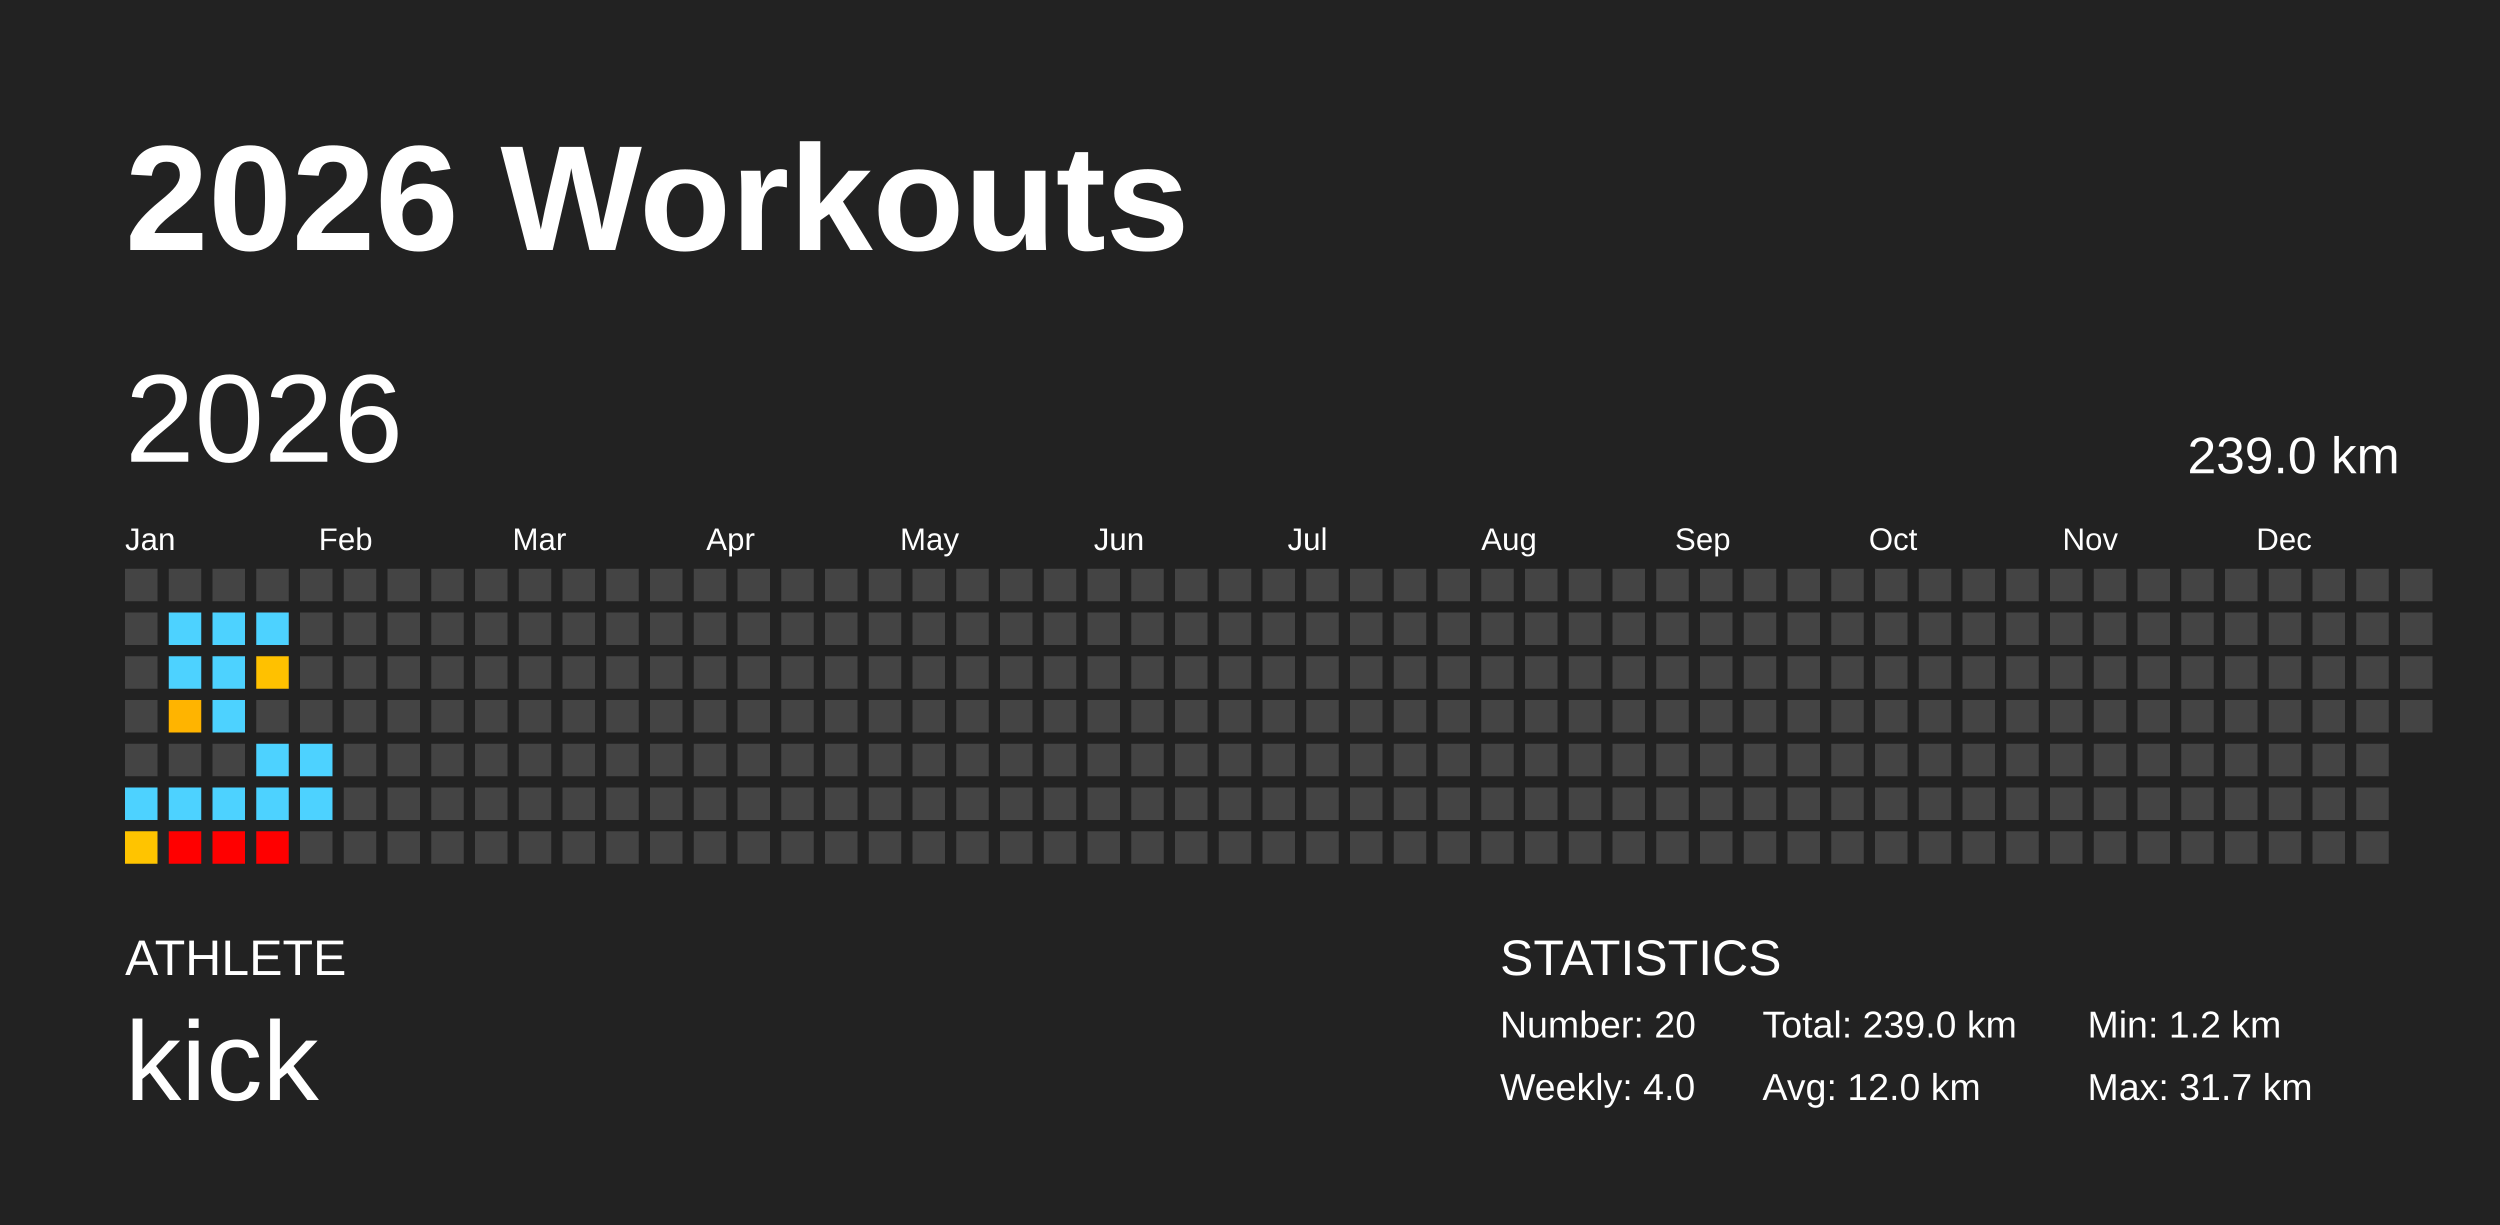
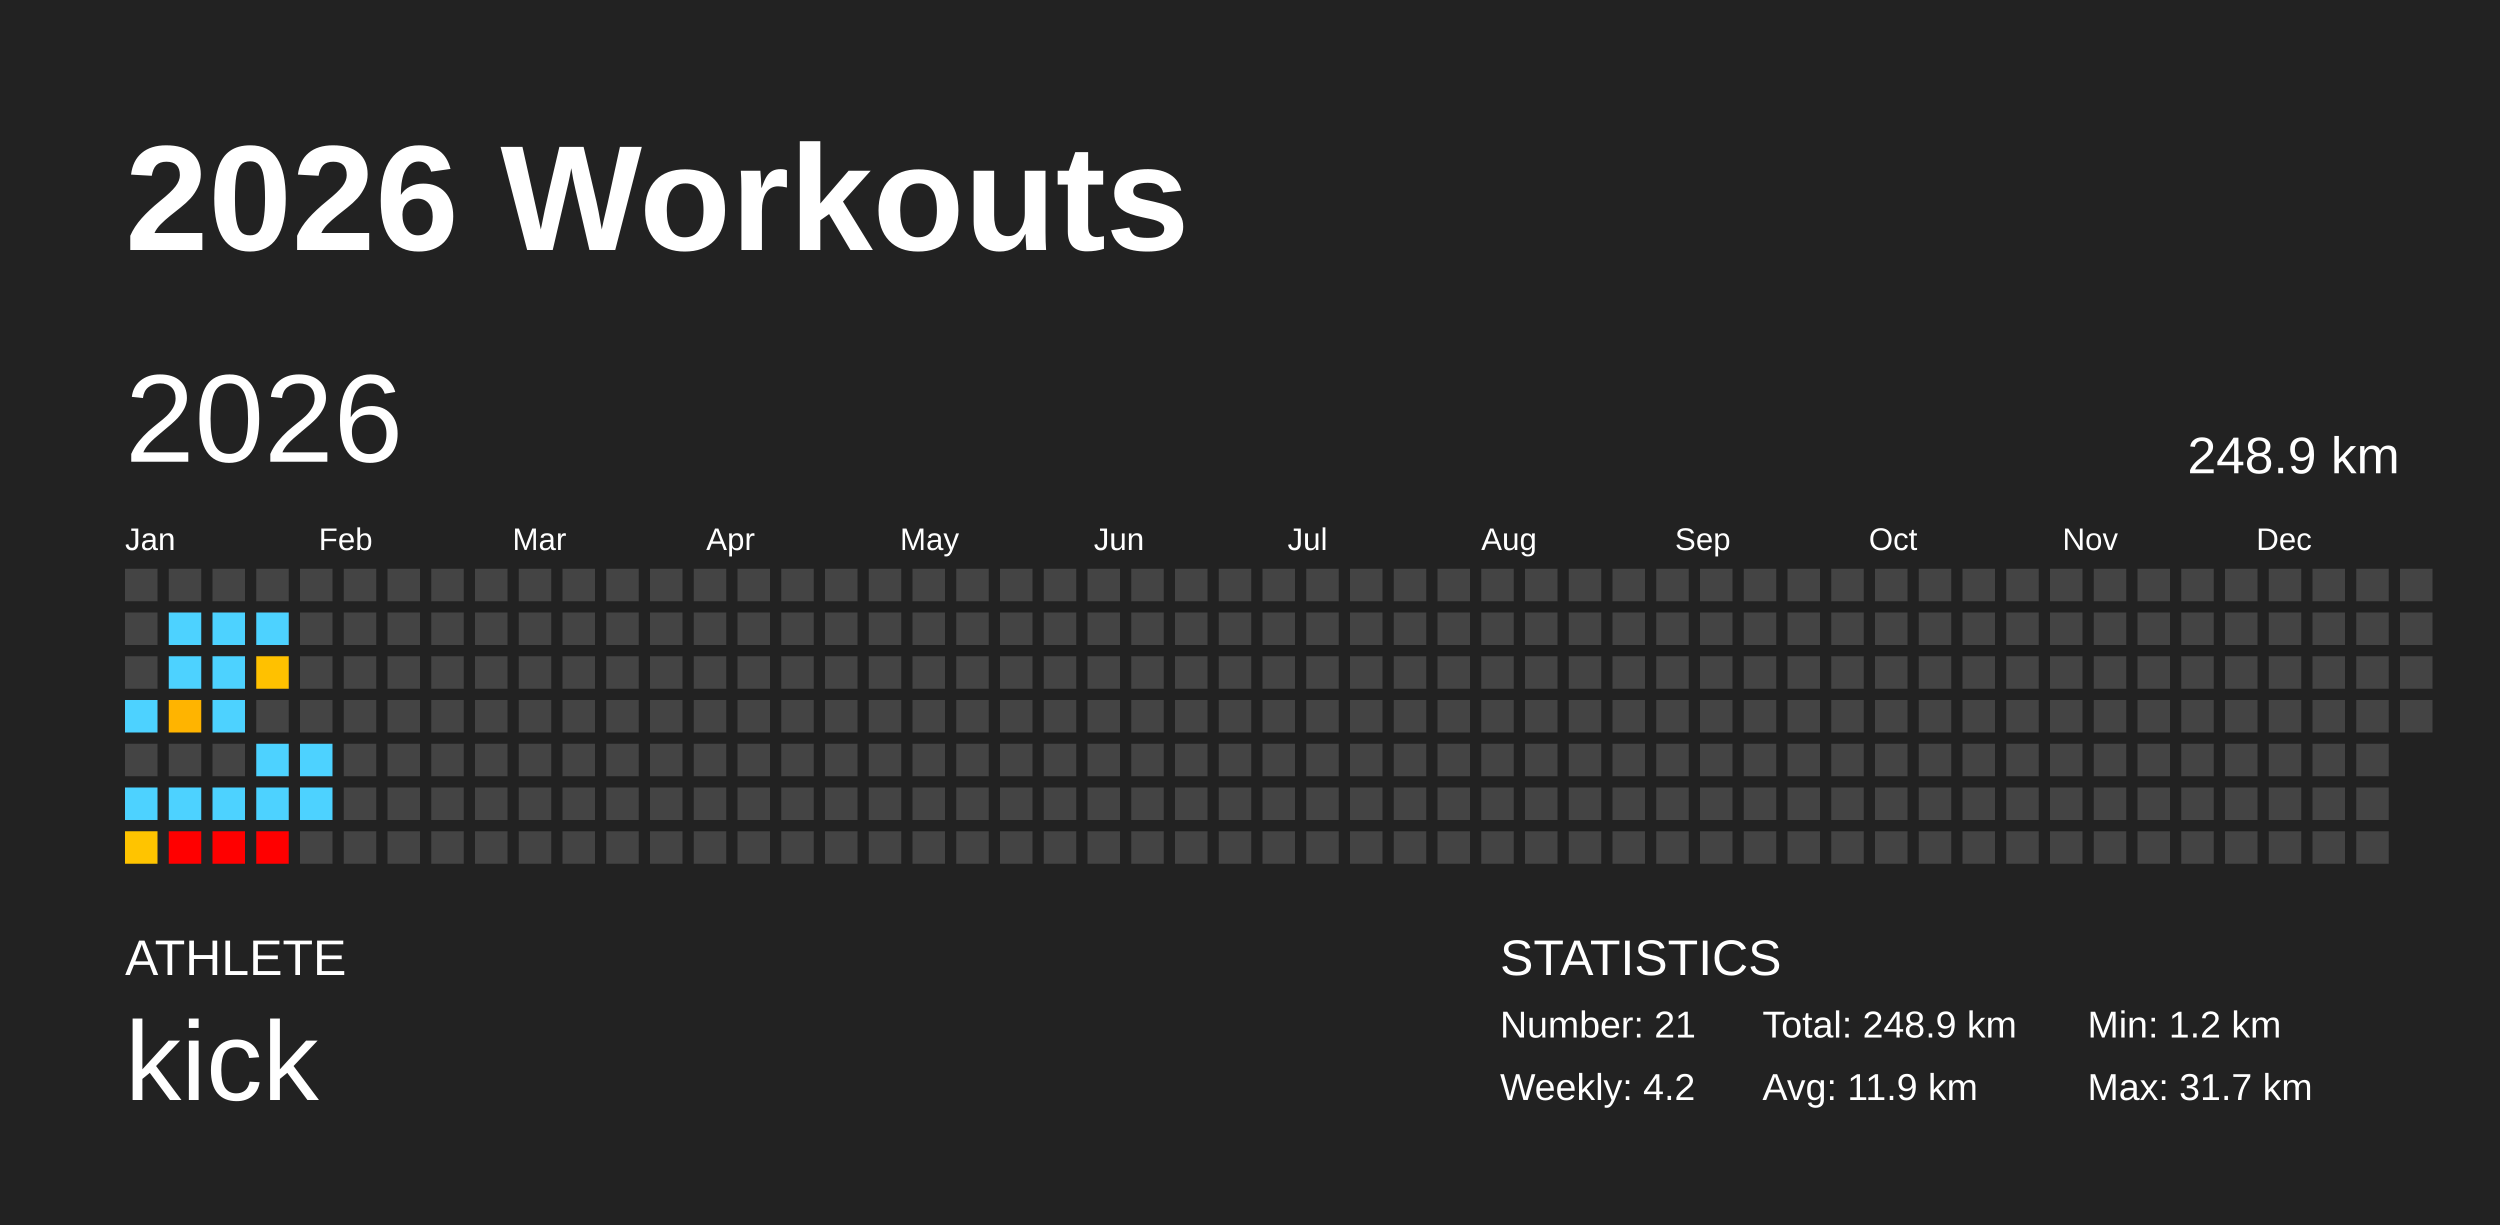
<svg xmlns="http://www.w3.org/2000/svg" baseProfile="full" height="98mm" version="1.1" viewBox="0,0,200,98" width="200mm">
  <defs />
  <rect fill="#222222" height="98" width="200" x="0" y="0" />
  <text fill="#FFFFFF" style="font-size:12px; font-family:Arial; font-weight:bold;" x="10" y="20">2026 Workouts</text>
  <text fill="#FFFFFF" style="font-size:4px; font-family:Arial" x="10" y="78">ATHLETE</text>
  <text fill="#FFFFFF" style="font-size:9px; font-family:Arial" x="10" y="88">kick</text>
  <text fill="#FFFFFF" style="font-size:4px; font-family:Arial" x="120" y="78">STATISTICS</text>
-   <text fill="#FFFFFF" style="font-size:3px; font-family:Arial" x="120" y="83">Number: 20</text>
-   <text fill="#FFFFFF" style="font-size:3px; font-family:Arial" x="120" y="88">Weekly: 4.0</text>
-   <text fill="#FFFFFF" style="font-size:3px; font-family:Arial" x="141" y="83">Total: 239.0 km</text>
-   <text fill="#FFFFFF" style="font-size:3px; font-family:Arial" x="141" y="88">Avg: 12.0 km</text>
+   <text fill="#FFFFFF" style="font-size:3px; font-family:Arial" x="120" y="83">Number: 21</text>
+   <text fill="#FFFFFF" style="font-size:3px; font-family:Arial" x="120" y="88">Weekly: 4.2</text>
+   <text fill="#FFFFFF" style="font-size:3px; font-family:Arial" x="141" y="83">Total: 248.9 km</text>
+   <text fill="#FFFFFF" style="font-size:3px; font-family:Arial" x="141" y="88">Avg: 11.9 km</text>
  <text fill="#FFFFFF" style="font-size:3px; font-family:Arial" x="167" y="83">Min: 1.2 km</text>
  <text fill="#FFFFFF" style="font-size:3px; font-family:Arial" x="167" y="88">Max: 31.7 km</text>
  <text dominant-baseline="hanging" fill="#FFFFFF" style="font-size:10.0px; font-family:Arial;" x="10" y="30">2026</text>
-   <text dominant-baseline="hanging" fill="#FFFFFF" style="font-size:4.125px; font-family:Arial;" x="175" y="35">239.0 km</text>
+   <text dominant-baseline="hanging" fill="#FFFFFF" style="font-size:4.125px; font-family:Arial;" x="175" y="35">248.9 km</text>
  <text fill="#FFFFFF" style="font-size:2.5px; font-family:Arial" x="10.0" y="44">Jan</text>
  <text fill="#FFFFFF" style="font-size:2.5px; font-family:Arial" x="25.5" y="44">Feb</text>
  <text fill="#FFFFFF" style="font-size:2.5px; font-family:Arial" x="41.0" y="44">Mar</text>
  <text fill="#FFFFFF" style="font-size:2.5px; font-family:Arial" x="56.5" y="44">Apr</text>
  <text fill="#FFFFFF" style="font-size:2.5px; font-family:Arial" x="72.0" y="44">May</text>
  <text fill="#FFFFFF" style="font-size:2.5px; font-family:Arial" x="87.5" y="44">Jun</text>
  <text fill="#FFFFFF" style="font-size:2.5px; font-family:Arial" x="103.0" y="44">Jul</text>
  <text fill="#FFFFFF" style="font-size:2.5px; font-family:Arial" x="118.5" y="44">Aug</text>
  <text fill="#FFFFFF" style="font-size:2.5px; font-family:Arial" x="134.0" y="44">Sep</text>
  <text fill="#FFFFFF" style="font-size:2.5px; font-family:Arial" x="149.5" y="44">Oct</text>
  <text fill="#FFFFFF" style="font-size:2.5px; font-family:Arial" x="165.0" y="44">Nov</text>
  <text fill="#FFFFFF" style="font-size:2.5px; font-family:Arial" x="180.5" y="44">Dec</text>
  <rect fill="#444444" height="2.6" width="2.6" x="10.0" y="45.5" />
  <rect fill="#444444" height="2.6" width="2.6" x="10.0" y="49.0" />
  <rect fill="#444444" height="2.6" width="2.6" x="10.0" y="52.5" />
-   <rect fill="#444444" height="2.6" width="2.6" x="10.0" y="56.0" />
+   <rect fill="#4dd2ff" height="2.6" width="2.6" x="10.0" y="56.0" />
  <rect fill="#444444" height="2.6" width="2.6" x="10.0" y="59.5" />
  <rect fill="#4dd2ff" height="2.6" width="2.6" x="10.0" y="63.0" />
  <rect fill="#ffc400" height="2.6" width="2.6" x="10.0" y="66.5" />
  <rect fill="#444444" height="2.6" width="2.6" x="13.5" y="45.5" />
  <rect fill="#4dd2ff" height="2.6" width="2.6" x="13.5" y="49.0" />
  <rect fill="#4dd2ff" height="2.6" width="2.6" x="13.5" y="52.5" />
  <rect fill="#ffb400" height="2.6" width="2.6" x="13.5" y="56.0" />
  <rect fill="#444444" height="2.6" width="2.6" x="13.5" y="59.5" />
  <rect fill="#4dd2ff" height="2.6" width="2.6" x="13.5" y="63.0" />
  <rect fill="red" height="2.6" width="2.6" x="13.5" y="66.5" />
  <rect fill="#444444" height="2.6" width="2.6" x="17.0" y="45.5" />
  <rect fill="#4dd2ff" height="2.6" width="2.6" x="17.0" y="49.0" />
  <rect fill="#4dd2ff" height="2.6" width="2.6" x="17.0" y="52.5" />
  <rect fill="#4dd2ff" height="2.6" width="2.6" x="17.0" y="56.0" />
  <rect fill="#444444" height="2.6" width="2.6" x="17.0" y="59.5" />
  <rect fill="#4dd2ff" height="2.6" width="2.6" x="17.0" y="63.0" />
  <rect fill="red" height="2.6" width="2.6" x="17.0" y="66.5" />
  <rect fill="#444444" height="2.6" width="2.6" x="20.5" y="45.5" />
  <rect fill="#4dd2ff" height="2.6" width="2.6" x="20.5" y="49.0" />
  <rect fill="#ffc100" height="2.6" width="2.6" x="20.5" y="52.5" />
  <rect fill="#444444" height="2.6" width="2.6" x="20.5" y="56.0" />
  <rect fill="#4dd2ff" height="2.6" width="2.6" x="20.5" y="59.5" />
  <rect fill="#4dd2ff" height="2.6" width="2.6" x="20.5" y="63.0" />
  <rect fill="red" height="2.6" width="2.6" x="20.5" y="66.5" />
  <rect fill="#444444" height="2.6" width="2.6" x="24.0" y="45.5" />
  <rect fill="#444444" height="2.6" width="2.6" x="24.0" y="49.0" />
  <rect fill="#444444" height="2.6" width="2.6" x="24.0" y="52.5" />
  <rect fill="#444444" height="2.6" width="2.6" x="24.0" y="56.0" />
  <rect fill="#4dd2ff" height="2.6" width="2.6" x="24.0" y="59.5" />
  <rect fill="#4dd2ff" height="2.6" width="2.6" x="24.0" y="63.0" />
  <rect fill="#444444" height="2.6" width="2.6" x="24.0" y="66.5" />
  <rect fill="#444444" height="2.6" width="2.6" x="27.5" y="45.5" />
  <rect fill="#444444" height="2.6" width="2.6" x="27.5" y="49.0" />
  <rect fill="#444444" height="2.6" width="2.6" x="27.5" y="52.5" />
  <rect fill="#444444" height="2.6" width="2.6" x="27.5" y="56.0" />
  <rect fill="#444444" height="2.6" width="2.6" x="27.5" y="59.5" />
  <rect fill="#444444" height="2.6" width="2.6" x="27.5" y="63.0" />
  <rect fill="#444444" height="2.6" width="2.6" x="27.5" y="66.5" />
  <rect fill="#444444" height="2.6" width="2.6" x="31.0" y="45.5" />
  <rect fill="#444444" height="2.6" width="2.6" x="31.0" y="49.0" />
  <rect fill="#444444" height="2.6" width="2.6" x="31.0" y="52.5" />
  <rect fill="#444444" height="2.6" width="2.6" x="31.0" y="56.0" />
  <rect fill="#444444" height="2.6" width="2.6" x="31.0" y="59.5" />
  <rect fill="#444444" height="2.6" width="2.6" x="31.0" y="63.0" />
  <rect fill="#444444" height="2.6" width="2.6" x="31.0" y="66.5" />
  <rect fill="#444444" height="2.6" width="2.6" x="34.5" y="45.5" />
  <rect fill="#444444" height="2.6" width="2.6" x="34.5" y="49.0" />
  <rect fill="#444444" height="2.6" width="2.6" x="34.5" y="52.5" />
  <rect fill="#444444" height="2.6" width="2.6" x="34.5" y="56.0" />
  <rect fill="#444444" height="2.6" width="2.6" x="34.5" y="59.5" />
  <rect fill="#444444" height="2.6" width="2.6" x="34.5" y="63.0" />
  <rect fill="#444444" height="2.6" width="2.6" x="34.5" y="66.5" />
  <rect fill="#444444" height="2.6" width="2.6" x="38.0" y="45.5" />
  <rect fill="#444444" height="2.6" width="2.6" x="38.0" y="49.0" />
  <rect fill="#444444" height="2.6" width="2.6" x="38.0" y="52.5" />
  <rect fill="#444444" height="2.6" width="2.6" x="38.0" y="56.0" />
  <rect fill="#444444" height="2.6" width="2.6" x="38.0" y="59.5" />
  <rect fill="#444444" height="2.6" width="2.6" x="38.0" y="63.0" />
  <rect fill="#444444" height="2.6" width="2.6" x="38.0" y="66.5" />
  <rect fill="#444444" height="2.6" width="2.6" x="41.5" y="45.5" />
  <rect fill="#444444" height="2.6" width="2.6" x="41.5" y="49.0" />
  <rect fill="#444444" height="2.6" width="2.6" x="41.5" y="52.5" />
  <rect fill="#444444" height="2.6" width="2.6" x="41.5" y="56.0" />
  <rect fill="#444444" height="2.6" width="2.6" x="41.5" y="59.5" />
  <rect fill="#444444" height="2.6" width="2.6" x="41.5" y="63.0" />
  <rect fill="#444444" height="2.6" width="2.6" x="41.5" y="66.5" />
  <rect fill="#444444" height="2.6" width="2.6" x="45.0" y="45.5" />
  <rect fill="#444444" height="2.6" width="2.6" x="45.0" y="49.0" />
  <rect fill="#444444" height="2.6" width="2.6" x="45.0" y="52.5" />
  <rect fill="#444444" height="2.6" width="2.6" x="45.0" y="56.0" />
  <rect fill="#444444" height="2.6" width="2.6" x="45.0" y="59.5" />
  <rect fill="#444444" height="2.6" width="2.6" x="45.0" y="63.0" />
  <rect fill="#444444" height="2.6" width="2.6" x="45.0" y="66.5" />
  <rect fill="#444444" height="2.6" width="2.6" x="48.5" y="45.5" />
  <rect fill="#444444" height="2.6" width="2.6" x="48.5" y="49.0" />
  <rect fill="#444444" height="2.6" width="2.6" x="48.5" y="52.5" />
  <rect fill="#444444" height="2.6" width="2.6" x="48.5" y="56.0" />
  <rect fill="#444444" height="2.6" width="2.6" x="48.5" y="59.5" />
  <rect fill="#444444" height="2.6" width="2.6" x="48.5" y="63.0" />
  <rect fill="#444444" height="2.6" width="2.6" x="48.5" y="66.5" />
  <rect fill="#444444" height="2.6" width="2.6" x="52.0" y="45.5" />
  <rect fill="#444444" height="2.6" width="2.6" x="52.0" y="49.0" />
  <rect fill="#444444" height="2.6" width="2.6" x="52.0" y="52.5" />
  <rect fill="#444444" height="2.6" width="2.6" x="52.0" y="56.0" />
  <rect fill="#444444" height="2.6" width="2.6" x="52.0" y="59.5" />
  <rect fill="#444444" height="2.6" width="2.6" x="52.0" y="63.0" />
  <rect fill="#444444" height="2.6" width="2.6" x="52.0" y="66.5" />
  <rect fill="#444444" height="2.6" width="2.6" x="55.5" y="45.5" />
  <rect fill="#444444" height="2.6" width="2.6" x="55.5" y="49.0" />
  <rect fill="#444444" height="2.6" width="2.6" x="55.5" y="52.5" />
  <rect fill="#444444" height="2.6" width="2.6" x="55.5" y="56.0" />
  <rect fill="#444444" height="2.6" width="2.6" x="55.5" y="59.5" />
  <rect fill="#444444" height="2.6" width="2.6" x="55.5" y="63.0" />
  <rect fill="#444444" height="2.6" width="2.6" x="55.5" y="66.5" />
  <rect fill="#444444" height="2.6" width="2.6" x="59.0" y="45.5" />
  <rect fill="#444444" height="2.6" width="2.6" x="59.0" y="49.0" />
  <rect fill="#444444" height="2.6" width="2.6" x="59.0" y="52.5" />
  <rect fill="#444444" height="2.6" width="2.6" x="59.0" y="56.0" />
  <rect fill="#444444" height="2.6" width="2.6" x="59.0" y="59.5" />
  <rect fill="#444444" height="2.6" width="2.6" x="59.0" y="63.0" />
  <rect fill="#444444" height="2.6" width="2.6" x="59.0" y="66.5" />
  <rect fill="#444444" height="2.6" width="2.6" x="62.5" y="45.5" />
  <rect fill="#444444" height="2.6" width="2.6" x="62.5" y="49.0" />
  <rect fill="#444444" height="2.6" width="2.6" x="62.5" y="52.5" />
  <rect fill="#444444" height="2.6" width="2.6" x="62.5" y="56.0" />
  <rect fill="#444444" height="2.6" width="2.6" x="62.5" y="59.5" />
  <rect fill="#444444" height="2.6" width="2.6" x="62.5" y="63.0" />
  <rect fill="#444444" height="2.6" width="2.6" x="62.5" y="66.5" />
  <rect fill="#444444" height="2.6" width="2.6" x="66.0" y="45.5" />
  <rect fill="#444444" height="2.6" width="2.6" x="66.0" y="49.0" />
  <rect fill="#444444" height="2.6" width="2.6" x="66.0" y="52.5" />
  <rect fill="#444444" height="2.6" width="2.6" x="66.0" y="56.0" />
  <rect fill="#444444" height="2.6" width="2.6" x="66.0" y="59.5" />
  <rect fill="#444444" height="2.6" width="2.6" x="66.0" y="63.0" />
  <rect fill="#444444" height="2.6" width="2.6" x="66.0" y="66.5" />
  <rect fill="#444444" height="2.6" width="2.6" x="69.5" y="45.5" />
  <rect fill="#444444" height="2.6" width="2.6" x="69.5" y="49.0" />
  <rect fill="#444444" height="2.6" width="2.6" x="69.5" y="52.5" />
  <rect fill="#444444" height="2.6" width="2.6" x="69.5" y="56.0" />
  <rect fill="#444444" height="2.6" width="2.6" x="69.5" y="59.5" />
  <rect fill="#444444" height="2.6" width="2.6" x="69.5" y="63.0" />
  <rect fill="#444444" height="2.6" width="2.6" x="69.5" y="66.5" />
  <rect fill="#444444" height="2.6" width="2.6" x="73.0" y="45.5" />
  <rect fill="#444444" height="2.6" width="2.6" x="73.0" y="49.0" />
  <rect fill="#444444" height="2.6" width="2.6" x="73.0" y="52.5" />
  <rect fill="#444444" height="2.6" width="2.6" x="73.0" y="56.0" />
  <rect fill="#444444" height="2.6" width="2.6" x="73.0" y="59.5" />
  <rect fill="#444444" height="2.6" width="2.6" x="73.0" y="63.0" />
  <rect fill="#444444" height="2.6" width="2.6" x="73.0" y="66.5" />
  <rect fill="#444444" height="2.6" width="2.6" x="76.5" y="45.5" />
  <rect fill="#444444" height="2.6" width="2.6" x="76.5" y="49.0" />
  <rect fill="#444444" height="2.6" width="2.6" x="76.5" y="52.5" />
  <rect fill="#444444" height="2.6" width="2.6" x="76.5" y="56.0" />
  <rect fill="#444444" height="2.6" width="2.6" x="76.5" y="59.5" />
  <rect fill="#444444" height="2.6" width="2.6" x="76.5" y="63.0" />
  <rect fill="#444444" height="2.6" width="2.6" x="76.5" y="66.5" />
  <rect fill="#444444" height="2.6" width="2.6" x="80.0" y="45.5" />
  <rect fill="#444444" height="2.6" width="2.6" x="80.0" y="49.0" />
  <rect fill="#444444" height="2.6" width="2.6" x="80.0" y="52.5" />
  <rect fill="#444444" height="2.6" width="2.6" x="80.0" y="56.0" />
  <rect fill="#444444" height="2.6" width="2.6" x="80.0" y="59.5" />
  <rect fill="#444444" height="2.6" width="2.6" x="80.0" y="63.0" />
  <rect fill="#444444" height="2.6" width="2.6" x="80.0" y="66.5" />
  <rect fill="#444444" height="2.6" width="2.6" x="83.5" y="45.5" />
  <rect fill="#444444" height="2.6" width="2.6" x="83.5" y="49.0" />
  <rect fill="#444444" height="2.6" width="2.6" x="83.5" y="52.5" />
  <rect fill="#444444" height="2.6" width="2.6" x="83.5" y="56.0" />
  <rect fill="#444444" height="2.6" width="2.6" x="83.5" y="59.5" />
  <rect fill="#444444" height="2.6" width="2.6" x="83.5" y="63.0" />
  <rect fill="#444444" height="2.6" width="2.6" x="83.5" y="66.5" />
  <rect fill="#444444" height="2.6" width="2.6" x="87.0" y="45.5" />
  <rect fill="#444444" height="2.6" width="2.6" x="87.0" y="49.0" />
  <rect fill="#444444" height="2.6" width="2.6" x="87.0" y="52.5" />
  <rect fill="#444444" height="2.6" width="2.6" x="87.0" y="56.0" />
  <rect fill="#444444" height="2.6" width="2.6" x="87.0" y="59.5" />
  <rect fill="#444444" height="2.6" width="2.6" x="87.0" y="63.0" />
  <rect fill="#444444" height="2.6" width="2.6" x="87.0" y="66.5" />
  <rect fill="#444444" height="2.6" width="2.6" x="90.5" y="45.5" />
  <rect fill="#444444" height="2.6" width="2.6" x="90.5" y="49.0" />
  <rect fill="#444444" height="2.6" width="2.6" x="90.5" y="52.5" />
  <rect fill="#444444" height="2.6" width="2.6" x="90.5" y="56.0" />
  <rect fill="#444444" height="2.6" width="2.6" x="90.5" y="59.5" />
  <rect fill="#444444" height="2.6" width="2.6" x="90.5" y="63.0" />
  <rect fill="#444444" height="2.6" width="2.6" x="90.5" y="66.5" />
  <rect fill="#444444" height="2.6" width="2.6" x="94.0" y="45.5" />
  <rect fill="#444444" height="2.6" width="2.6" x="94.0" y="49.0" />
  <rect fill="#444444" height="2.6" width="2.6" x="94.0" y="52.5" />
  <rect fill="#444444" height="2.6" width="2.6" x="94.0" y="56.0" />
  <rect fill="#444444" height="2.6" width="2.6" x="94.0" y="59.5" />
  <rect fill="#444444" height="2.6" width="2.6" x="94.0" y="63.0" />
  <rect fill="#444444" height="2.6" width="2.6" x="94.0" y="66.5" />
  <rect fill="#444444" height="2.6" width="2.6" x="97.5" y="45.5" />
  <rect fill="#444444" height="2.6" width="2.6" x="97.5" y="49.0" />
  <rect fill="#444444" height="2.6" width="2.6" x="97.5" y="52.5" />
  <rect fill="#444444" height="2.6" width="2.6" x="97.5" y="56.0" />
  <rect fill="#444444" height="2.6" width="2.6" x="97.5" y="59.5" />
  <rect fill="#444444" height="2.6" width="2.6" x="97.5" y="63.0" />
  <rect fill="#444444" height="2.6" width="2.6" x="97.5" y="66.5" />
  <rect fill="#444444" height="2.6" width="2.6" x="101.0" y="45.5" />
  <rect fill="#444444" height="2.6" width="2.6" x="101.0" y="49.0" />
  <rect fill="#444444" height="2.6" width="2.6" x="101.0" y="52.5" />
  <rect fill="#444444" height="2.6" width="2.6" x="101.0" y="56.0" />
  <rect fill="#444444" height="2.6" width="2.6" x="101.0" y="59.5" />
  <rect fill="#444444" height="2.6" width="2.6" x="101.0" y="63.0" />
  <rect fill="#444444" height="2.6" width="2.6" x="101.0" y="66.5" />
  <rect fill="#444444" height="2.6" width="2.6" x="104.5" y="45.5" />
  <rect fill="#444444" height="2.6" width="2.6" x="104.5" y="49.0" />
  <rect fill="#444444" height="2.6" width="2.6" x="104.5" y="52.5" />
  <rect fill="#444444" height="2.6" width="2.6" x="104.5" y="56.0" />
  <rect fill="#444444" height="2.6" width="2.6" x="104.5" y="59.5" />
  <rect fill="#444444" height="2.6" width="2.6" x="104.5" y="63.0" />
  <rect fill="#444444" height="2.6" width="2.6" x="104.5" y="66.5" />
  <rect fill="#444444" height="2.6" width="2.6" x="108.0" y="45.5" />
  <rect fill="#444444" height="2.6" width="2.6" x="108.0" y="49.0" />
  <rect fill="#444444" height="2.6" width="2.6" x="108.0" y="52.5" />
  <rect fill="#444444" height="2.6" width="2.6" x="108.0" y="56.0" />
  <rect fill="#444444" height="2.6" width="2.6" x="108.0" y="59.5" />
  <rect fill="#444444" height="2.6" width="2.6" x="108.0" y="63.0" />
  <rect fill="#444444" height="2.6" width="2.6" x="108.0" y="66.5" />
  <rect fill="#444444" height="2.6" width="2.6" x="111.5" y="45.5" />
  <rect fill="#444444" height="2.6" width="2.6" x="111.5" y="49.0" />
  <rect fill="#444444" height="2.6" width="2.6" x="111.5" y="52.5" />
  <rect fill="#444444" height="2.6" width="2.6" x="111.5" y="56.0" />
  <rect fill="#444444" height="2.6" width="2.6" x="111.5" y="59.5" />
  <rect fill="#444444" height="2.6" width="2.6" x="111.5" y="63.0" />
  <rect fill="#444444" height="2.6" width="2.6" x="111.5" y="66.5" />
  <rect fill="#444444" height="2.6" width="2.6" x="115.0" y="45.5" />
  <rect fill="#444444" height="2.6" width="2.6" x="115.0" y="49.0" />
  <rect fill="#444444" height="2.6" width="2.6" x="115.0" y="52.5" />
  <rect fill="#444444" height="2.6" width="2.6" x="115.0" y="56.0" />
  <rect fill="#444444" height="2.6" width="2.6" x="115.0" y="59.5" />
  <rect fill="#444444" height="2.6" width="2.6" x="115.0" y="63.0" />
  <rect fill="#444444" height="2.6" width="2.6" x="115.0" y="66.5" />
  <rect fill="#444444" height="2.6" width="2.6" x="118.5" y="45.5" />
  <rect fill="#444444" height="2.6" width="2.6" x="118.5" y="49.0" />
  <rect fill="#444444" height="2.6" width="2.6" x="118.5" y="52.5" />
  <rect fill="#444444" height="2.6" width="2.6" x="118.5" y="56.0" />
  <rect fill="#444444" height="2.6" width="2.6" x="118.5" y="59.5" />
  <rect fill="#444444" height="2.6" width="2.6" x="118.5" y="63.0" />
  <rect fill="#444444" height="2.6" width="2.6" x="118.5" y="66.5" />
  <rect fill="#444444" height="2.6" width="2.6" x="122.0" y="45.5" />
  <rect fill="#444444" height="2.6" width="2.6" x="122.0" y="49.0" />
  <rect fill="#444444" height="2.6" width="2.6" x="122.0" y="52.5" />
  <rect fill="#444444" height="2.6" width="2.6" x="122.0" y="56.0" />
  <rect fill="#444444" height="2.6" width="2.6" x="122.0" y="59.5" />
  <rect fill="#444444" height="2.6" width="2.6" x="122.0" y="63.0" />
  <rect fill="#444444" height="2.6" width="2.6" x="122.0" y="66.5" />
  <rect fill="#444444" height="2.6" width="2.6" x="125.5" y="45.5" />
  <rect fill="#444444" height="2.6" width="2.6" x="125.5" y="49.0" />
  <rect fill="#444444" height="2.6" width="2.6" x="125.5" y="52.5" />
  <rect fill="#444444" height="2.6" width="2.6" x="125.5" y="56.0" />
  <rect fill="#444444" height="2.6" width="2.6" x="125.5" y="59.5" />
  <rect fill="#444444" height="2.6" width="2.6" x="125.5" y="63.0" />
  <rect fill="#444444" height="2.6" width="2.6" x="125.5" y="66.5" />
  <rect fill="#444444" height="2.6" width="2.6" x="129.0" y="45.5" />
  <rect fill="#444444" height="2.6" width="2.6" x="129.0" y="49.0" />
  <rect fill="#444444" height="2.6" width="2.6" x="129.0" y="52.5" />
  <rect fill="#444444" height="2.6" width="2.6" x="129.0" y="56.0" />
  <rect fill="#444444" height="2.6" width="2.6" x="129.0" y="59.5" />
  <rect fill="#444444" height="2.6" width="2.6" x="129.0" y="63.0" />
  <rect fill="#444444" height="2.6" width="2.6" x="129.0" y="66.5" />
  <rect fill="#444444" height="2.6" width="2.6" x="132.5" y="45.5" />
  <rect fill="#444444" height="2.6" width="2.6" x="132.5" y="49.0" />
  <rect fill="#444444" height="2.6" width="2.6" x="132.5" y="52.5" />
  <rect fill="#444444" height="2.6" width="2.6" x="132.5" y="56.0" />
  <rect fill="#444444" height="2.6" width="2.6" x="132.5" y="59.5" />
  <rect fill="#444444" height="2.6" width="2.6" x="132.5" y="63.0" />
  <rect fill="#444444" height="2.6" width="2.6" x="132.5" y="66.5" />
  <rect fill="#444444" height="2.6" width="2.6" x="136.0" y="45.5" />
  <rect fill="#444444" height="2.6" width="2.6" x="136.0" y="49.0" />
  <rect fill="#444444" height="2.6" width="2.6" x="136.0" y="52.5" />
  <rect fill="#444444" height="2.6" width="2.6" x="136.0" y="56.0" />
  <rect fill="#444444" height="2.6" width="2.6" x="136.0" y="59.5" />
  <rect fill="#444444" height="2.6" width="2.6" x="136.0" y="63.0" />
  <rect fill="#444444" height="2.6" width="2.6" x="136.0" y="66.5" />
  <rect fill="#444444" height="2.6" width="2.6" x="139.5" y="45.5" />
  <rect fill="#444444" height="2.6" width="2.6" x="139.5" y="49.0" />
  <rect fill="#444444" height="2.6" width="2.6" x="139.5" y="52.5" />
  <rect fill="#444444" height="2.6" width="2.6" x="139.5" y="56.0" />
  <rect fill="#444444" height="2.6" width="2.6" x="139.5" y="59.5" />
  <rect fill="#444444" height="2.6" width="2.6" x="139.5" y="63.0" />
  <rect fill="#444444" height="2.6" width="2.6" x="139.5" y="66.5" />
  <rect fill="#444444" height="2.6" width="2.6" x="143.0" y="45.5" />
  <rect fill="#444444" height="2.6" width="2.6" x="143.0" y="49.0" />
  <rect fill="#444444" height="2.6" width="2.6" x="143.0" y="52.5" />
  <rect fill="#444444" height="2.6" width="2.6" x="143.0" y="56.0" />
  <rect fill="#444444" height="2.6" width="2.6" x="143.0" y="59.5" />
  <rect fill="#444444" height="2.6" width="2.6" x="143.0" y="63.0" />
  <rect fill="#444444" height="2.6" width="2.6" x="143.0" y="66.5" />
  <rect fill="#444444" height="2.6" width="2.6" x="146.5" y="45.5" />
  <rect fill="#444444" height="2.6" width="2.6" x="146.5" y="49.0" />
  <rect fill="#444444" height="2.6" width="2.6" x="146.5" y="52.5" />
  <rect fill="#444444" height="2.6" width="2.6" x="146.5" y="56.0" />
  <rect fill="#444444" height="2.6" width="2.6" x="146.5" y="59.5" />
  <rect fill="#444444" height="2.6" width="2.6" x="146.5" y="63.0" />
  <rect fill="#444444" height="2.6" width="2.6" x="146.5" y="66.5" />
  <rect fill="#444444" height="2.6" width="2.6" x="150.0" y="45.5" />
  <rect fill="#444444" height="2.6" width="2.6" x="150.0" y="49.0" />
  <rect fill="#444444" height="2.6" width="2.6" x="150.0" y="52.5" />
  <rect fill="#444444" height="2.6" width="2.6" x="150.0" y="56.0" />
  <rect fill="#444444" height="2.6" width="2.6" x="150.0" y="59.5" />
  <rect fill="#444444" height="2.6" width="2.6" x="150.0" y="63.0" />
  <rect fill="#444444" height="2.6" width="2.6" x="150.0" y="66.5" />
  <rect fill="#444444" height="2.6" width="2.6" x="153.5" y="45.5" />
  <rect fill="#444444" height="2.6" width="2.6" x="153.5" y="49.0" />
  <rect fill="#444444" height="2.6" width="2.6" x="153.5" y="52.5" />
  <rect fill="#444444" height="2.6" width="2.6" x="153.5" y="56.0" />
  <rect fill="#444444" height="2.6" width="2.6" x="153.5" y="59.5" />
  <rect fill="#444444" height="2.6" width="2.6" x="153.5" y="63.0" />
  <rect fill="#444444" height="2.6" width="2.6" x="153.5" y="66.5" />
  <rect fill="#444444" height="2.6" width="2.6" x="157.0" y="45.5" />
  <rect fill="#444444" height="2.6" width="2.6" x="157.0" y="49.0" />
  <rect fill="#444444" height="2.6" width="2.6" x="157.0" y="52.5" />
  <rect fill="#444444" height="2.6" width="2.6" x="157.0" y="56.0" />
  <rect fill="#444444" height="2.6" width="2.6" x="157.0" y="59.5" />
  <rect fill="#444444" height="2.6" width="2.6" x="157.0" y="63.0" />
  <rect fill="#444444" height="2.6" width="2.6" x="157.0" y="66.5" />
  <rect fill="#444444" height="2.6" width="2.6" x="160.5" y="45.5" />
  <rect fill="#444444" height="2.6" width="2.6" x="160.5" y="49.0" />
  <rect fill="#444444" height="2.6" width="2.6" x="160.5" y="52.5" />
  <rect fill="#444444" height="2.6" width="2.6" x="160.5" y="56.0" />
  <rect fill="#444444" height="2.6" width="2.6" x="160.5" y="59.5" />
  <rect fill="#444444" height="2.6" width="2.6" x="160.5" y="63.0" />
  <rect fill="#444444" height="2.6" width="2.6" x="160.5" y="66.5" />
  <rect fill="#444444" height="2.6" width="2.6" x="164.0" y="45.5" />
  <rect fill="#444444" height="2.6" width="2.6" x="164.0" y="49.0" />
  <rect fill="#444444" height="2.6" width="2.6" x="164.0" y="52.5" />
  <rect fill="#444444" height="2.6" width="2.6" x="164.0" y="56.0" />
  <rect fill="#444444" height="2.6" width="2.6" x="164.0" y="59.5" />
  <rect fill="#444444" height="2.6" width="2.6" x="164.0" y="63.0" />
  <rect fill="#444444" height="2.6" width="2.6" x="164.0" y="66.5" />
  <rect fill="#444444" height="2.6" width="2.6" x="167.5" y="45.5" />
  <rect fill="#444444" height="2.6" width="2.6" x="167.5" y="49.0" />
  <rect fill="#444444" height="2.6" width="2.6" x="167.5" y="52.5" />
  <rect fill="#444444" height="2.6" width="2.6" x="167.5" y="56.0" />
  <rect fill="#444444" height="2.6" width="2.6" x="167.5" y="59.5" />
  <rect fill="#444444" height="2.6" width="2.6" x="167.5" y="63.0" />
  <rect fill="#444444" height="2.6" width="2.6" x="167.5" y="66.5" />
  <rect fill="#444444" height="2.6" width="2.6" x="171.0" y="45.5" />
  <rect fill="#444444" height="2.6" width="2.6" x="171.0" y="49.0" />
  <rect fill="#444444" height="2.6" width="2.6" x="171.0" y="52.5" />
  <rect fill="#444444" height="2.6" width="2.6" x="171.0" y="56.0" />
  <rect fill="#444444" height="2.6" width="2.6" x="171.0" y="59.5" />
  <rect fill="#444444" height="2.6" width="2.6" x="171.0" y="63.0" />
  <rect fill="#444444" height="2.6" width="2.6" x="171.0" y="66.5" />
  <rect fill="#444444" height="2.6" width="2.6" x="174.5" y="45.5" />
  <rect fill="#444444" height="2.6" width="2.6" x="174.5" y="49.0" />
  <rect fill="#444444" height="2.6" width="2.6" x="174.5" y="52.5" />
  <rect fill="#444444" height="2.6" width="2.6" x="174.5" y="56.0" />
  <rect fill="#444444" height="2.6" width="2.6" x="174.5" y="59.5" />
  <rect fill="#444444" height="2.6" width="2.6" x="174.5" y="63.0" />
  <rect fill="#444444" height="2.6" width="2.6" x="174.5" y="66.5" />
  <rect fill="#444444" height="2.6" width="2.6" x="178.0" y="45.5" />
  <rect fill="#444444" height="2.6" width="2.6" x="178.0" y="49.0" />
  <rect fill="#444444" height="2.6" width="2.6" x="178.0" y="52.5" />
  <rect fill="#444444" height="2.6" width="2.6" x="178.0" y="56.0" />
  <rect fill="#444444" height="2.6" width="2.6" x="178.0" y="59.5" />
  <rect fill="#444444" height="2.6" width="2.6" x="178.0" y="63.0" />
  <rect fill="#444444" height="2.6" width="2.6" x="178.0" y="66.5" />
  <rect fill="#444444" height="2.6" width="2.6" x="181.5" y="45.5" />
  <rect fill="#444444" height="2.6" width="2.6" x="181.5" y="49.0" />
  <rect fill="#444444" height="2.6" width="2.6" x="181.5" y="52.5" />
  <rect fill="#444444" height="2.6" width="2.6" x="181.5" y="56.0" />
  <rect fill="#444444" height="2.6" width="2.6" x="181.5" y="59.5" />
  <rect fill="#444444" height="2.6" width="2.6" x="181.5" y="63.0" />
  <rect fill="#444444" height="2.6" width="2.6" x="181.5" y="66.5" />
  <rect fill="#444444" height="2.6" width="2.6" x="185.0" y="45.5" />
  <rect fill="#444444" height="2.6" width="2.6" x="185.0" y="49.0" />
  <rect fill="#444444" height="2.6" width="2.6" x="185.0" y="52.5" />
  <rect fill="#444444" height="2.6" width="2.6" x="185.0" y="56.0" />
  <rect fill="#444444" height="2.6" width="2.6" x="185.0" y="59.5" />
  <rect fill="#444444" height="2.6" width="2.6" x="185.0" y="63.0" />
  <rect fill="#444444" height="2.6" width="2.6" x="185.0" y="66.5" />
  <rect fill="#444444" height="2.6" width="2.6" x="188.5" y="45.5" />
  <rect fill="#444444" height="2.6" width="2.6" x="188.5" y="49.0" />
  <rect fill="#444444" height="2.6" width="2.6" x="188.5" y="52.5" />
  <rect fill="#444444" height="2.6" width="2.6" x="188.5" y="56.0" />
  <rect fill="#444444" height="2.6" width="2.6" x="188.5" y="59.5" />
  <rect fill="#444444" height="2.6" width="2.6" x="188.5" y="63.0" />
  <rect fill="#444444" height="2.6" width="2.6" x="188.5" y="66.5" />
  <rect fill="#444444" height="2.6" width="2.6" x="192.0" y="45.5" />
  <rect fill="#444444" height="2.6" width="2.6" x="192.0" y="49.0" />
  <rect fill="#444444" height="2.6" width="2.6" x="192.0" y="52.5" />
  <rect fill="#444444" height="2.6" width="2.6" x="192.0" y="56.0" />
</svg>
